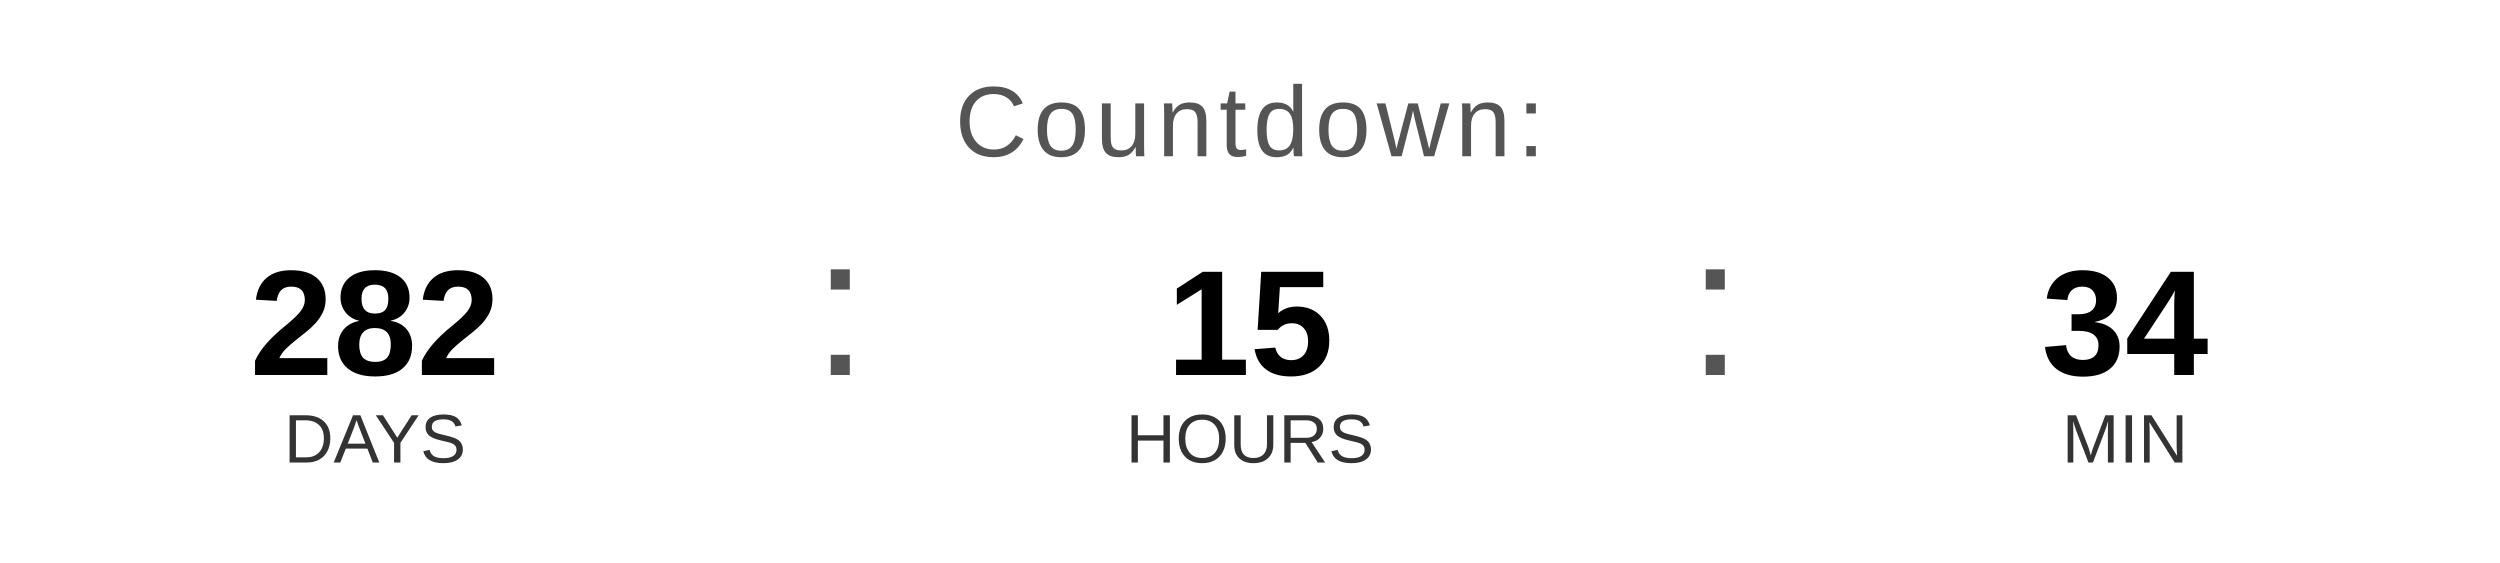
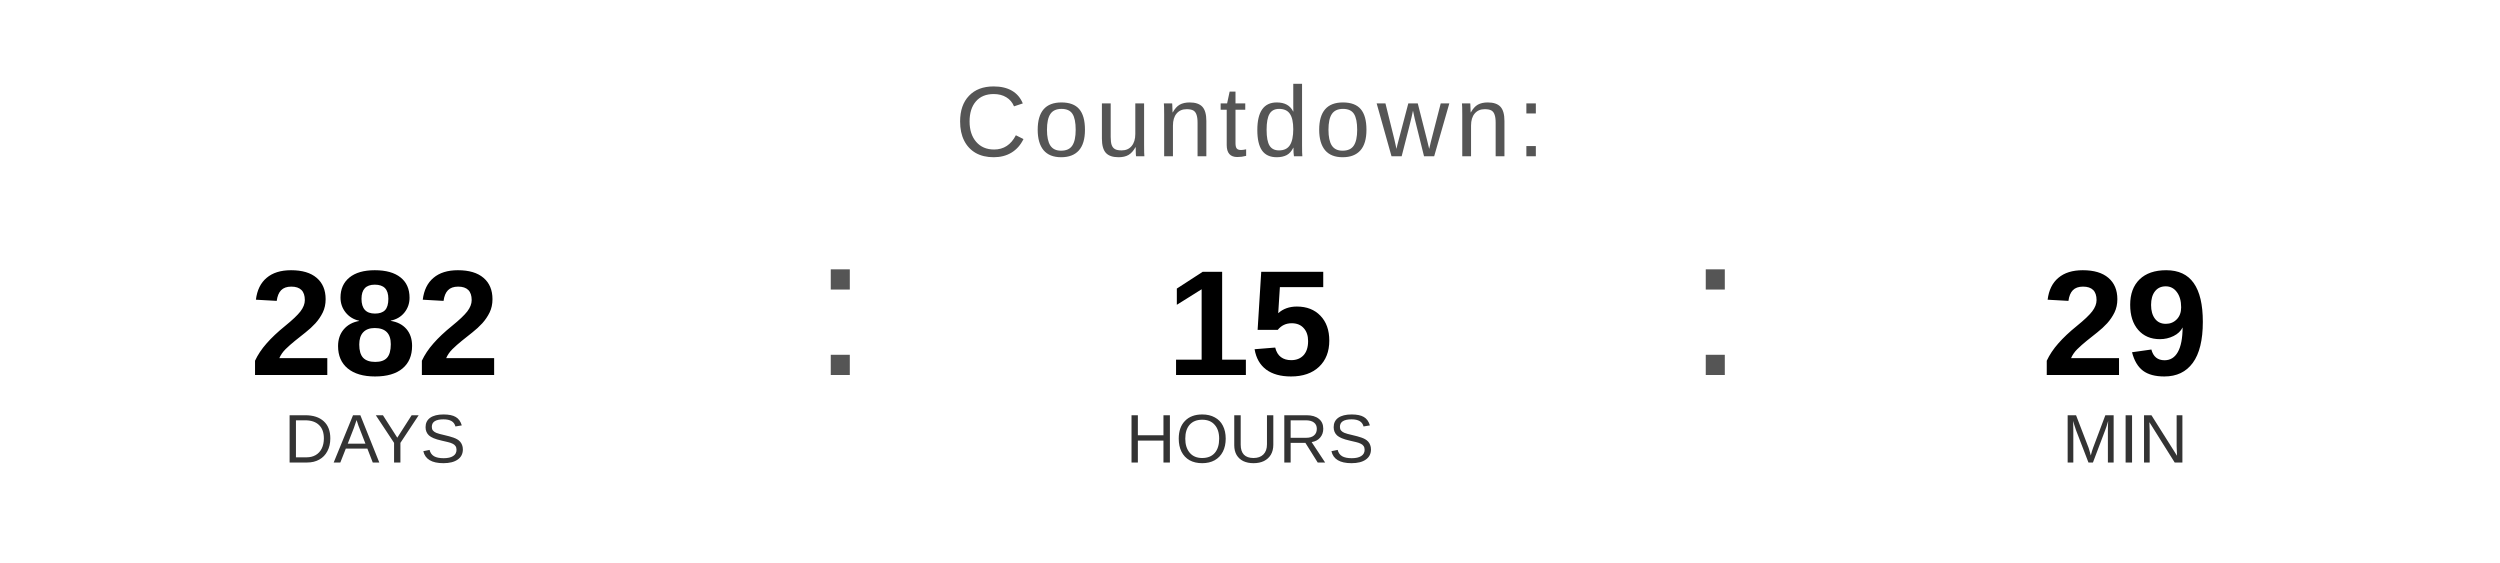
<svg xmlns="http://www.w3.org/2000/svg" width="400" height="90" viewBox="0 0 400 90">
  <text x="200" y="25" font-family="Arial, Helvetica, sans-serif" font-size="16" fill="#555555" text-anchor="middle" letter-spacing="1">
    Countdown:
  </text>
  <text x="60" y="60" font-family="Arial, Helvetica, sans-serif" font-size="24" font-weight="bold" fill="#000000" text-anchor="middle">282</text>
  <text x="60" y="74" font-family="Arial, Helvetica, sans-serif" font-size="11" fill="#333333" text-anchor="middle">DAYS</text>
  <text x="130" y="60" font-family="Arial, sans-serif" font-size="32" fill="#555555">:</text>
  <text x="200" y="60" font-family="Arial, Helvetica, sans-serif" font-size="24" font-weight="bold" fill="#000000" text-anchor="middle">15</text>
  <text x="200" y="74" font-family="Arial, Helvetica, sans-serif" font-size="11" fill="#333333" text-anchor="middle">HOURS</text>
  <text x="270" y="60" font-family="Arial, sans-serif" font-size="32" fill="#555555">:</text>
-   <text x="340" y="60" font-family="Arial, Helvetica, sans-serif" font-size="24" font-weight="bold" fill="#000000" text-anchor="middle">34</text>
+   <text x="340" y="60" font-family="Arial, Helvetica, sans-serif" font-size="24" font-weight="bold" fill="#000000" text-anchor="middle">29</text>
  <text x="340" y="74" font-family="Arial, Helvetica, sans-serif" font-size="11" fill="#333333" text-anchor="middle">MIN</text>
</svg>
